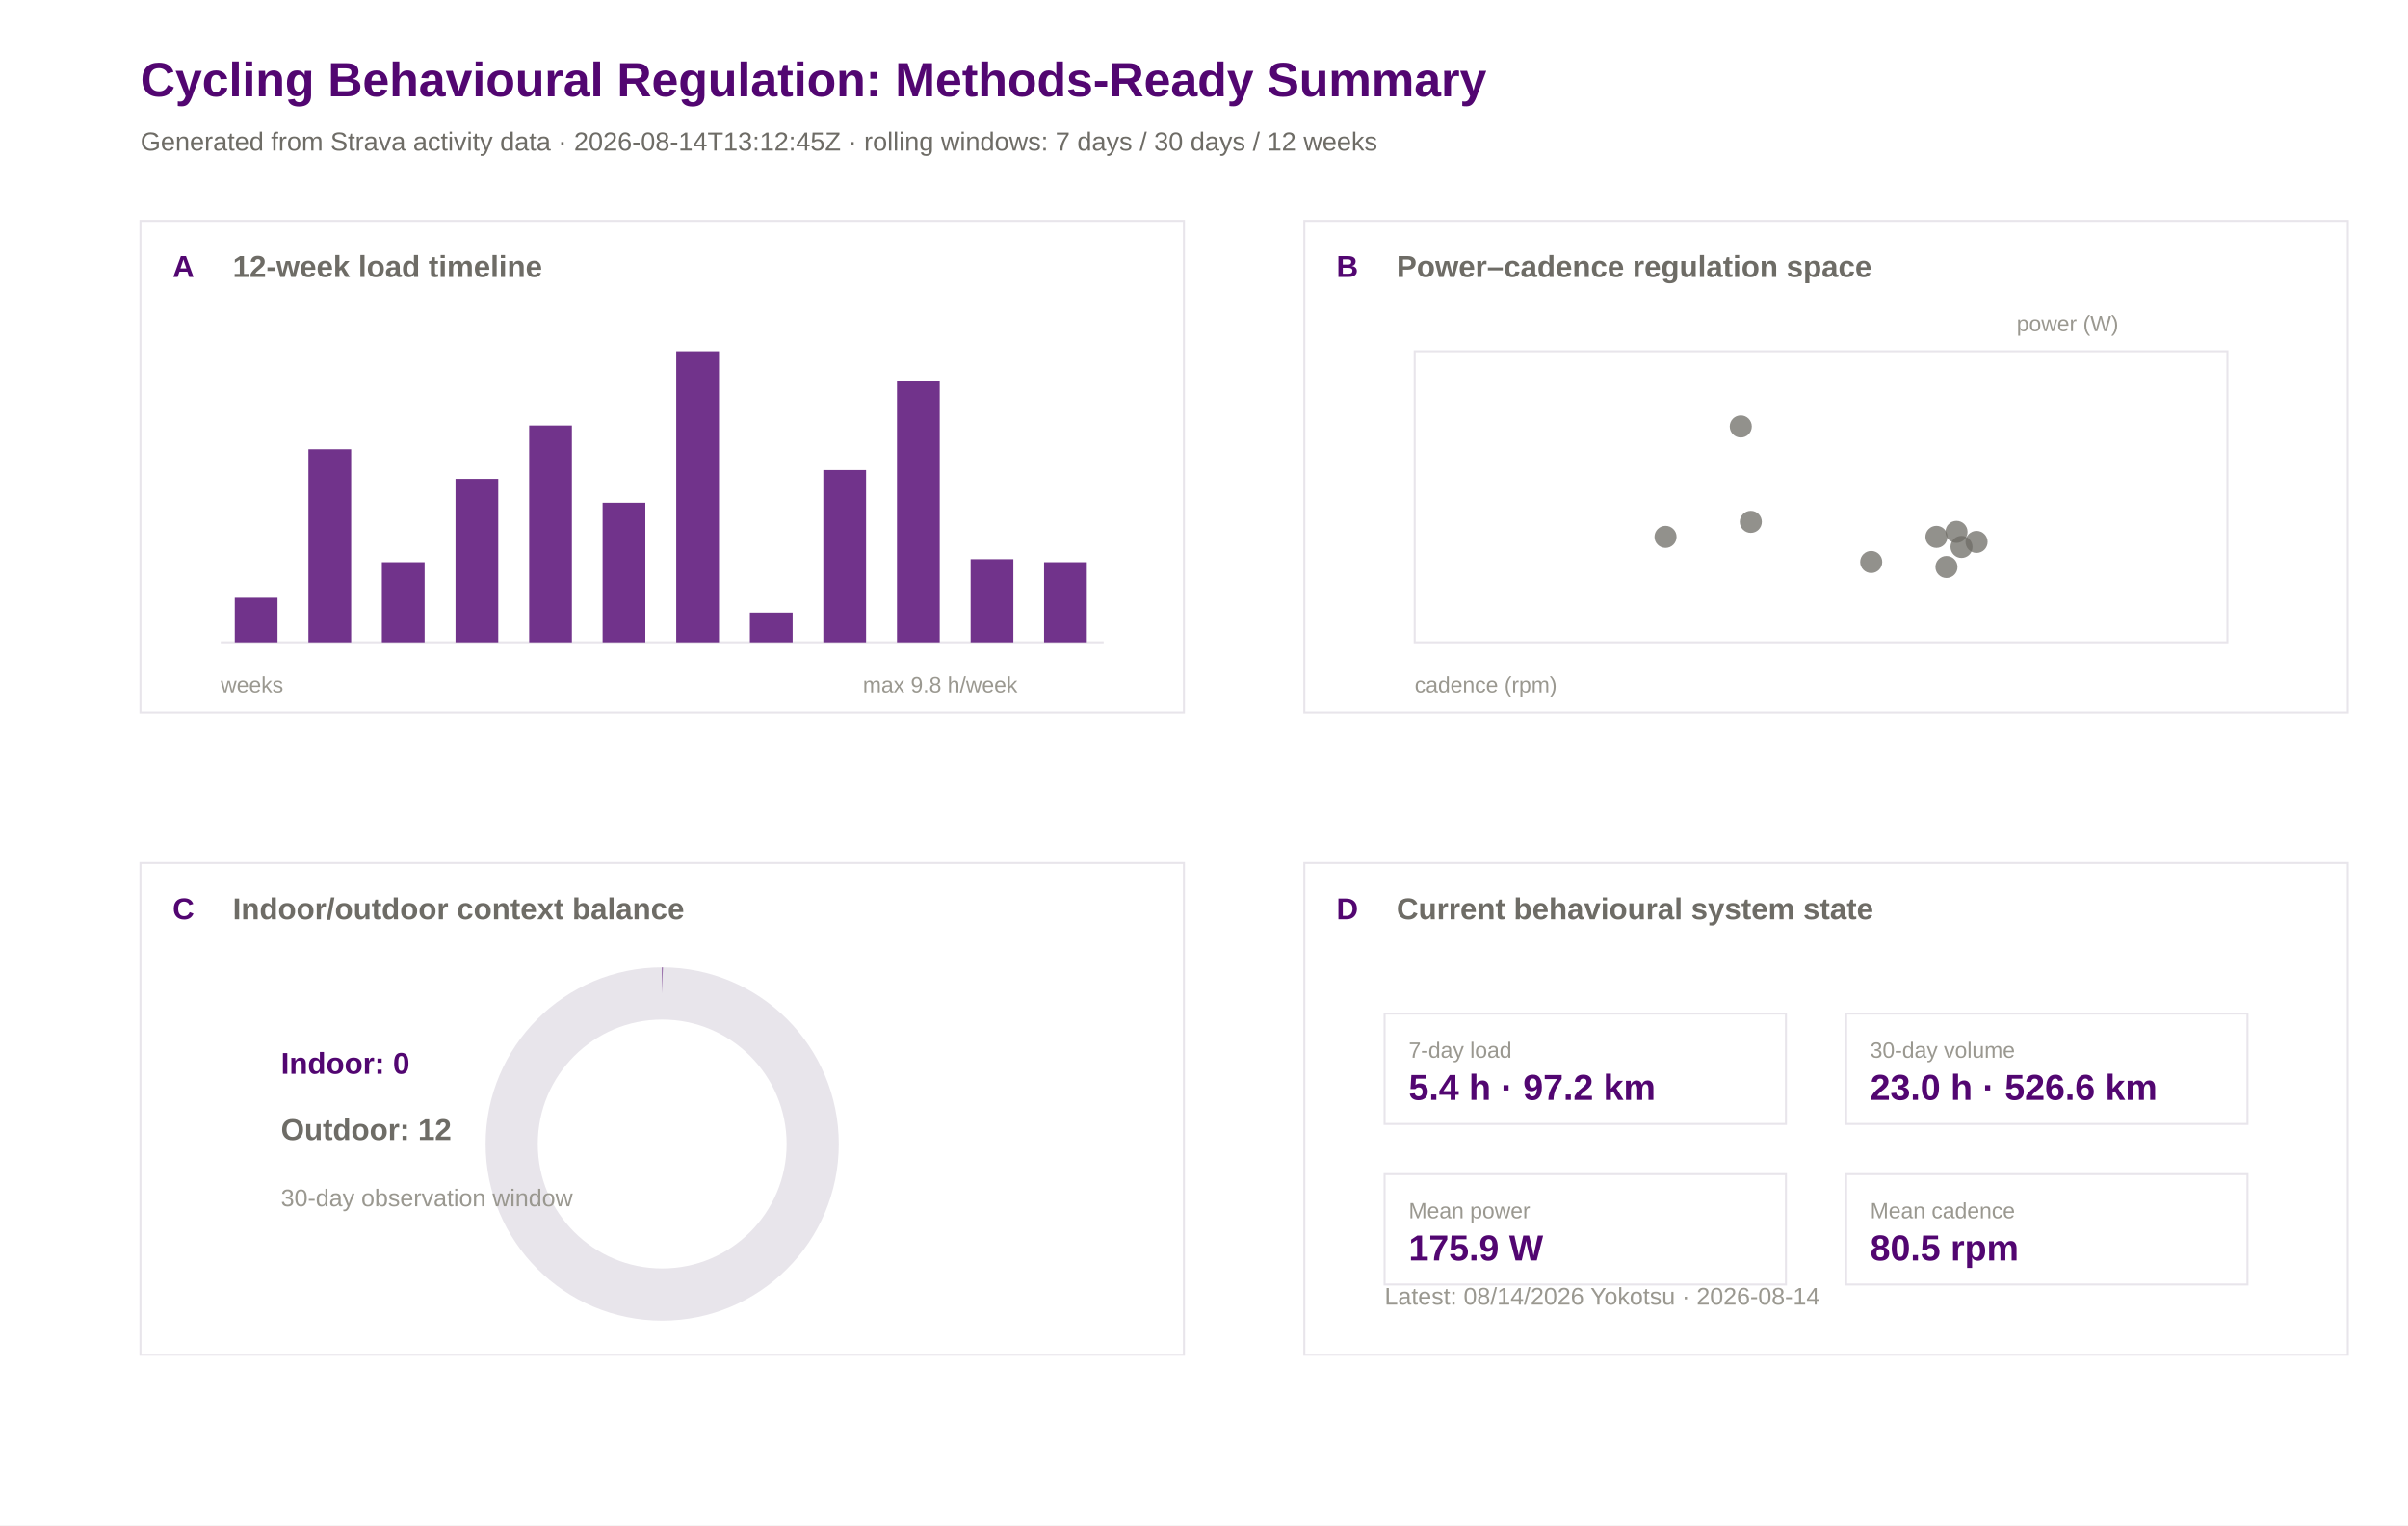
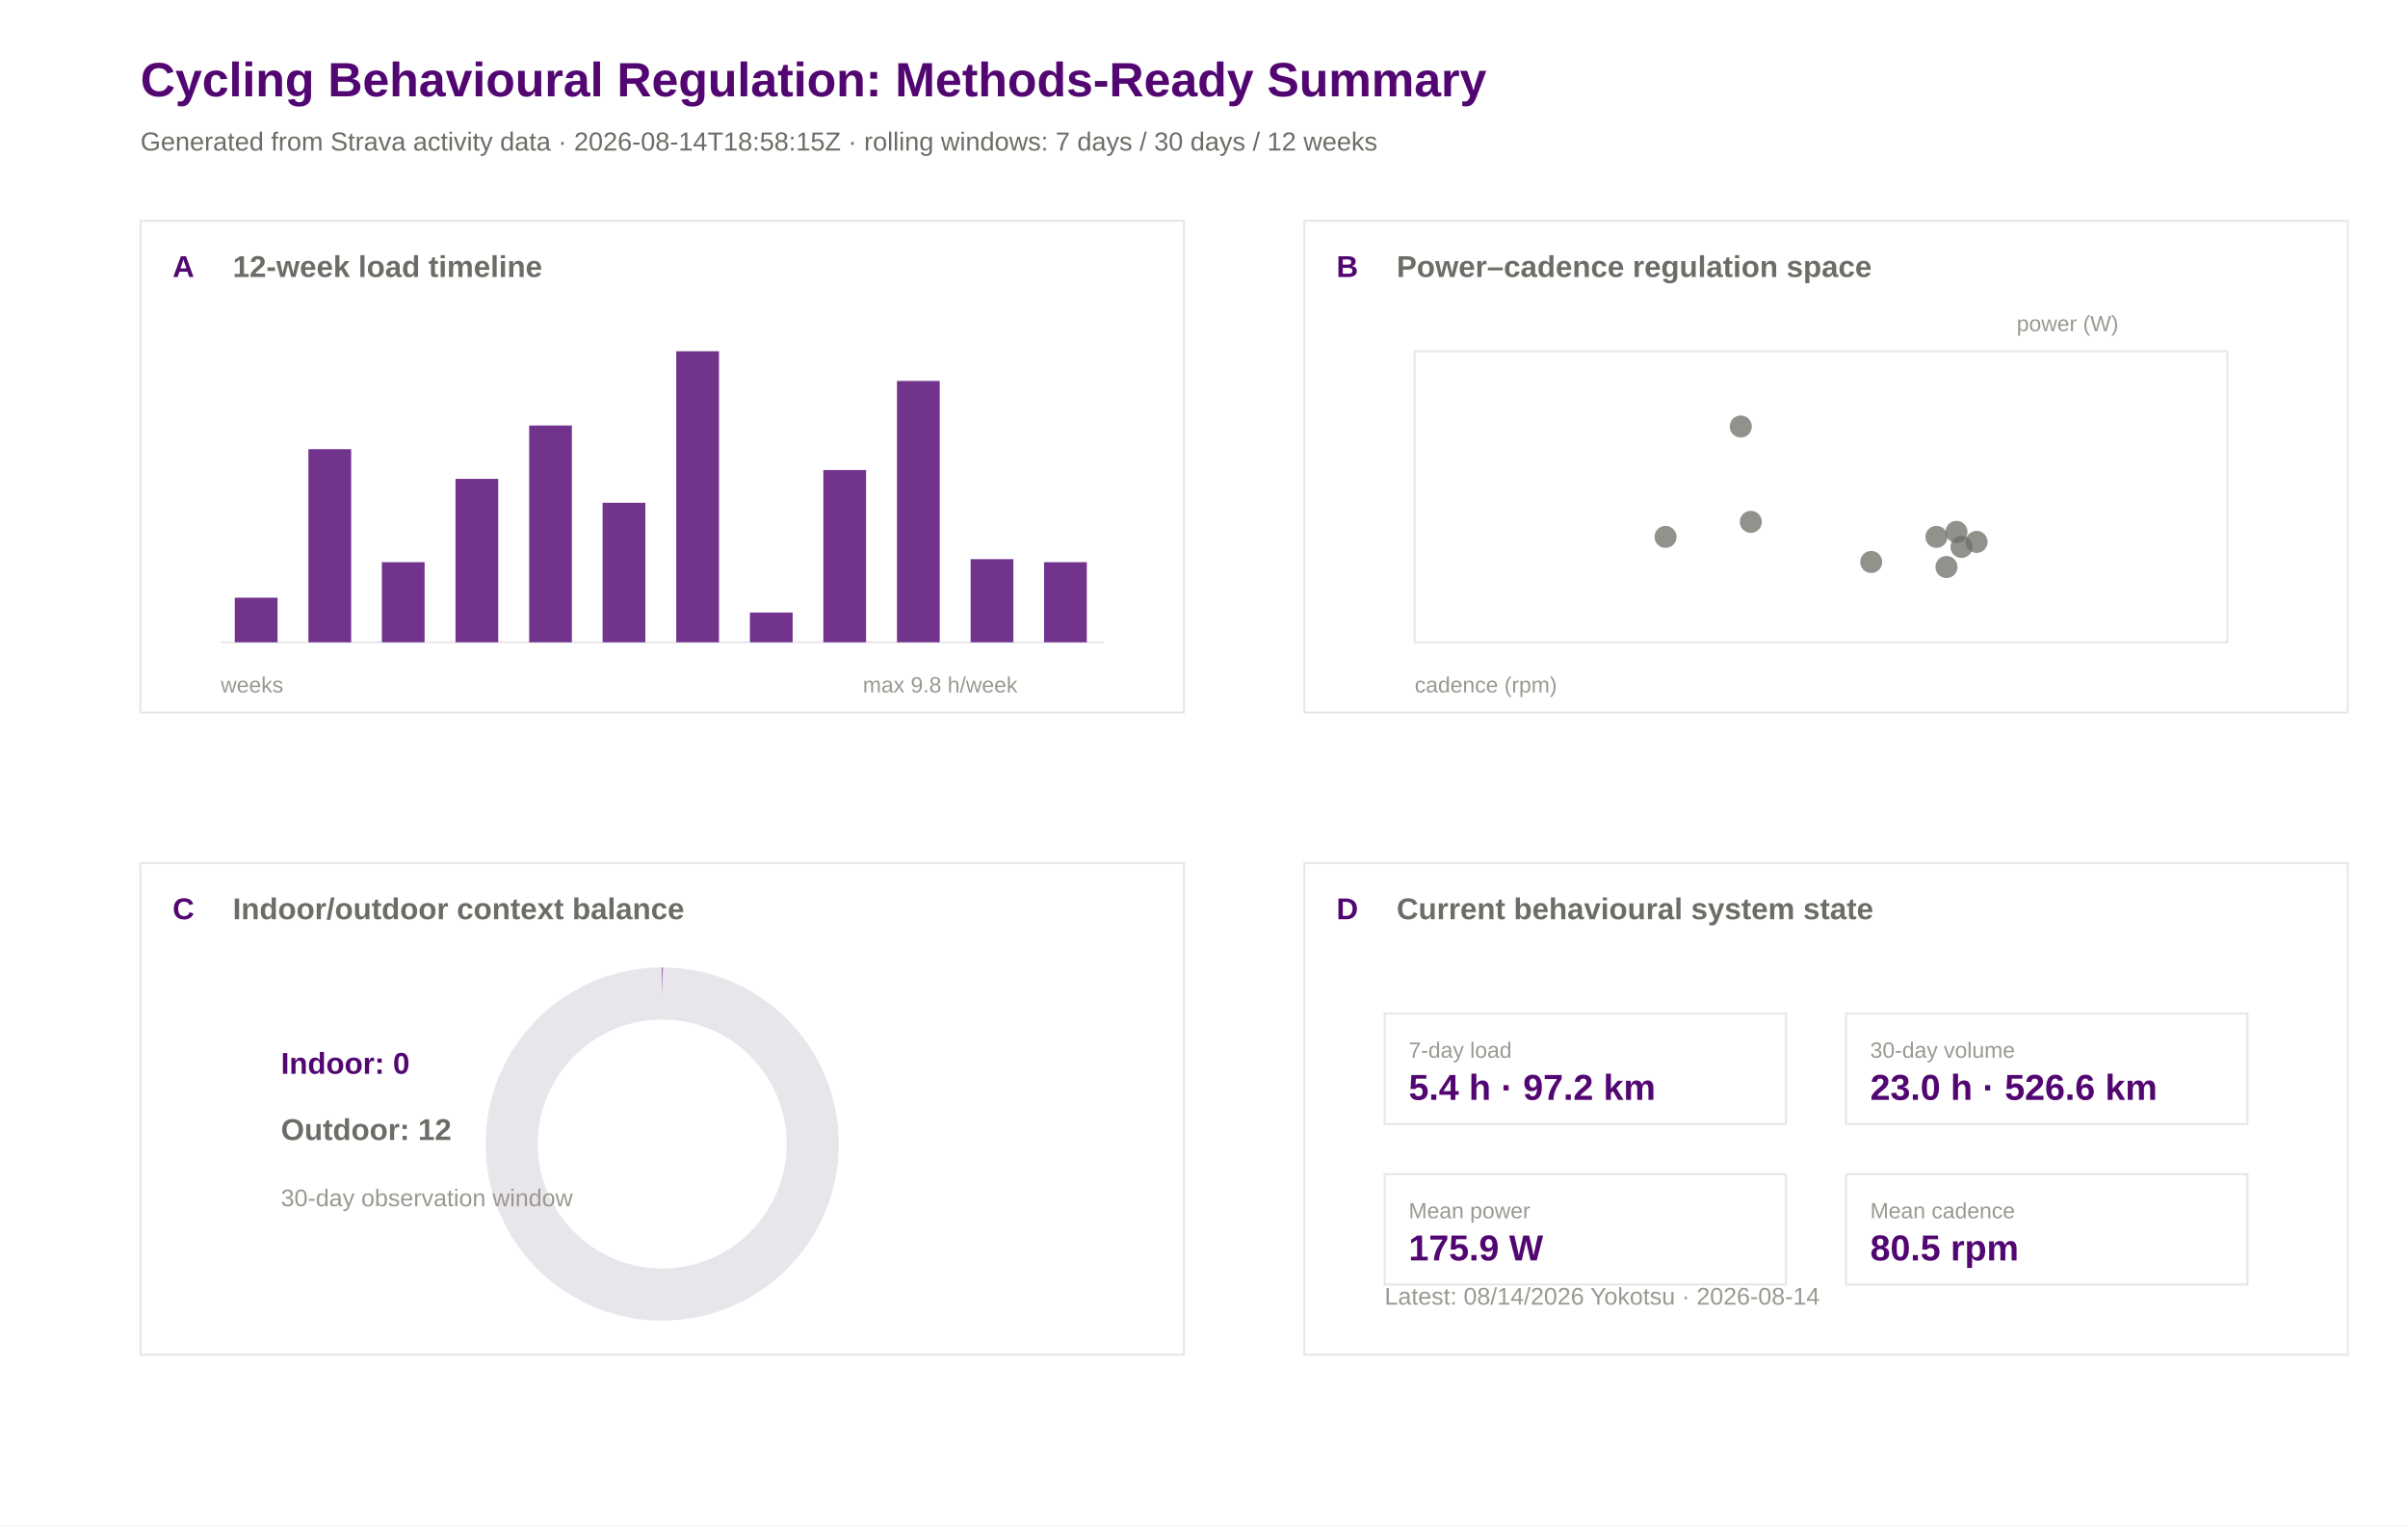
<svg xmlns="http://www.w3.org/2000/svg" width="1200" height="760" viewBox="0 0 1200 760">
  <rect width="100%" height="100%" fill="#ffffff" />
  <text x="70.0" y="48.0" font-family="Arial" font-size="24" font-weight="600" fill="#520671">Cycling Behavioural Regulation: Methods-Ready Summary</text>
-   <text x="70.0" y="75.0" font-family="Arial" font-size="13" font-weight="400" fill="#6e6c66">Generated from Strava activity data · 2026-08-14T13:12:45Z · rolling windows: 7 days / 30 days / 12 weeks</text>
+   <text x="70.0" y="75.0" font-family="Arial" font-size="13" font-weight="400" fill="#6e6c66">Generated from Strava activity data · 2026-08-14T18:58:15Z · rolling windows: 7 days / 30 days / 12 weeks</text>
  <rect x="70" y="110" width="520" height="245" fill="#ffffff" stroke="#e8e5eb" stroke-width="1" />
  <text x="86.0" y="138.0" font-family="Arial" font-size="15" font-weight="600" fill="#520671">A</text>
  <text x="116.0" y="138.0" font-family="Arial" font-size="15" font-weight="600" fill="#6e6c66">12-week load timeline</text>
  <rect x="650" y="110" width="520" height="245" fill="#ffffff" stroke="#e8e5eb" stroke-width="1" />
  <text x="666.0" y="138.0" font-family="Arial" font-size="15" font-weight="600" fill="#520671">B</text>
  <text x="696.0" y="138.0" font-family="Arial" font-size="15" font-weight="600" fill="#6e6c66">Power–cadence regulation space</text>
  <rect x="70" y="430" width="520" height="245" fill="#ffffff" stroke="#e8e5eb" stroke-width="1" />
  <text x="86.0" y="458.0" font-family="Arial" font-size="15" font-weight="600" fill="#520671">C</text>
  <text x="116.0" y="458.0" font-family="Arial" font-size="15" font-weight="600" fill="#6e6c66">Indoor/outdoor context balance</text>
  <rect x="650" y="430" width="520" height="245" fill="#ffffff" stroke="#e8e5eb" stroke-width="1" />
  <text x="666.0" y="458.0" font-family="Arial" font-size="15" font-weight="600" fill="#520671">D</text>
  <text x="696.0" y="458.0" font-family="Arial" font-size="15" font-weight="600" fill="#6e6c66">Current behavioural system state</text>
  <line x1="110" y1="320" x2="550" y2="320" stroke="#e8e5eb" />
  <rect x="117.0" y="297.8" width="21.3" height="22.2" fill="#520671" opacity="0.82" />
  <rect x="153.7" y="223.8" width="21.3" height="96.2" fill="#520671" opacity="0.82" />
  <rect x="190.3" y="280.1" width="21.3" height="39.9" fill="#520671" opacity="0.82" />
  <rect x="227.0" y="238.6" width="21.3" height="81.4" fill="#520671" opacity="0.82" />
  <rect x="263.7" y="212.0" width="21.3" height="108.0" fill="#520671" opacity="0.82" />
  <rect x="300.3" y="250.5" width="21.3" height="69.5" fill="#520671" opacity="0.82" />
  <rect x="337.0" y="175.0" width="21.3" height="145.0" fill="#520671" opacity="0.82" />
  <rect x="373.7" y="305.2" width="21.3" height="14.8" fill="#520671" opacity="0.82" />
  <rect x="410.3" y="234.2" width="21.3" height="85.8" fill="#520671" opacity="0.82" />
  <rect x="447.0" y="189.8" width="21.3" height="130.2" fill="#520671" opacity="0.82" />
  <rect x="483.7" y="278.6" width="21.3" height="41.4" fill="#520671" opacity="0.82" />
  <rect x="520.3" y="280.1" width="21.3" height="39.9" fill="#520671" opacity="0.82" />
  <text x="110.0" y="345.0" font-family="Arial" font-size="11" font-weight="400" fill="#9a9890">weeks</text>
  <text x="430.0" y="345.0" font-family="Arial" font-size="11" font-weight="400" fill="#9a9890">max 9.8 h/week</text>
  <rect x="705" y="175" width="405" height="145" fill="#ffffff" stroke="#e8e5eb" />
  <circle cx="975.0" cy="265.0" r="5.5" fill="#6e6c66" opacity="0.75" />
  <circle cx="830.0" cy="267.5" r="5.5" fill="#6e6c66" opacity="0.75" />
  <circle cx="985.0" cy="270.0" r="5.5" fill="#6e6c66" opacity="0.75" />
  <circle cx="965.0" cy="267.5" r="5.5" fill="#6e6c66" opacity="0.75" />
  <circle cx="970.0" cy="282.5" r="5.5" fill="#6e6c66" opacity="0.75" />
  <circle cx="977.5" cy="272.5" r="5.5" fill="#6e6c66" opacity="0.75" />
  <circle cx="932.5" cy="280.0" r="5.5" fill="#6e6c66" opacity="0.75" />
  <circle cx="872.5" cy="260.0" r="5.5" fill="#6e6c66" opacity="0.75" />
  <circle cx="867.5" cy="212.5" r="5.5" fill="#6e6c66" opacity="0.75" />
  <text x="705.0" y="345.0" font-family="Arial" font-size="11" font-weight="400" fill="#9a9890">cadence (rpm)</text>
  <text x="1005.0" y="165.0" font-family="Arial" font-size="11" font-weight="400" fill="#9a9890">power (W)</text>
  <circle cx="330" cy="570" r="75" fill="none" stroke="#e8e5eb" stroke-width="26" />
  <circle cx="330" cy="570" r="75" fill="none" stroke="#520671" stroke-width="26" stroke-dasharray="0.0 471.2" transform="rotate(-90 330 570)" />
  <text x="140.0" y="535.0" font-family="Arial" font-size="15" font-weight="600" fill="#520671">Indoor: 0</text>
  <text x="140.0" y="568.0" font-family="Arial" font-size="15" font-weight="600" fill="#6e6c66">Outdoor: 12</text>
  <text x="140.0" y="601.0" font-family="Arial" font-size="12" font-weight="400" fill="#9a9890">30-day observation window</text>
  <rect x="690" y="505" width="200" height="55" fill="#ffffff" stroke="#e8e5eb" />
  <text x="702.0" y="527.0" font-family="Arial" font-size="11" font-weight="500" fill="#9a9890">7-day load</text>
  <text x="702.0" y="548.0" font-family="Arial" font-size="18" font-weight="600" fill="#520671">5.4 h · 97.2 km</text>
  <rect x="920" y="505" width="200" height="55" fill="#ffffff" stroke="#e8e5eb" />
  <text x="932.0" y="527.0" font-family="Arial" font-size="11" font-weight="500" fill="#9a9890">30-day volume</text>
  <text x="932.0" y="548.0" font-family="Arial" font-size="18" font-weight="600" fill="#520671">23.0 h · 526.6 km</text>
  <rect x="690" y="585" width="200" height="55" fill="#ffffff" stroke="#e8e5eb" />
  <text x="702.0" y="607.0" font-family="Arial" font-size="11" font-weight="500" fill="#9a9890">Mean power</text>
  <text x="702.0" y="628.0" font-family="Arial" font-size="18" font-weight="600" fill="#520671">175.9 W</text>
  <rect x="920" y="585" width="200" height="55" fill="#ffffff" stroke="#e8e5eb" />
  <text x="932.0" y="607.0" font-family="Arial" font-size="11" font-weight="500" fill="#9a9890">Mean cadence</text>
  <text x="932.0" y="628.0" font-family="Arial" font-size="18" font-weight="600" fill="#520671">80.5 rpm</text>
  <text x="690.0" y="650.0" font-family="Arial" font-size="12" font-weight="400" fill="#9a9890">Latest: 08/14/2026 Yokotsu · 2026-08-14</text>
</svg>
